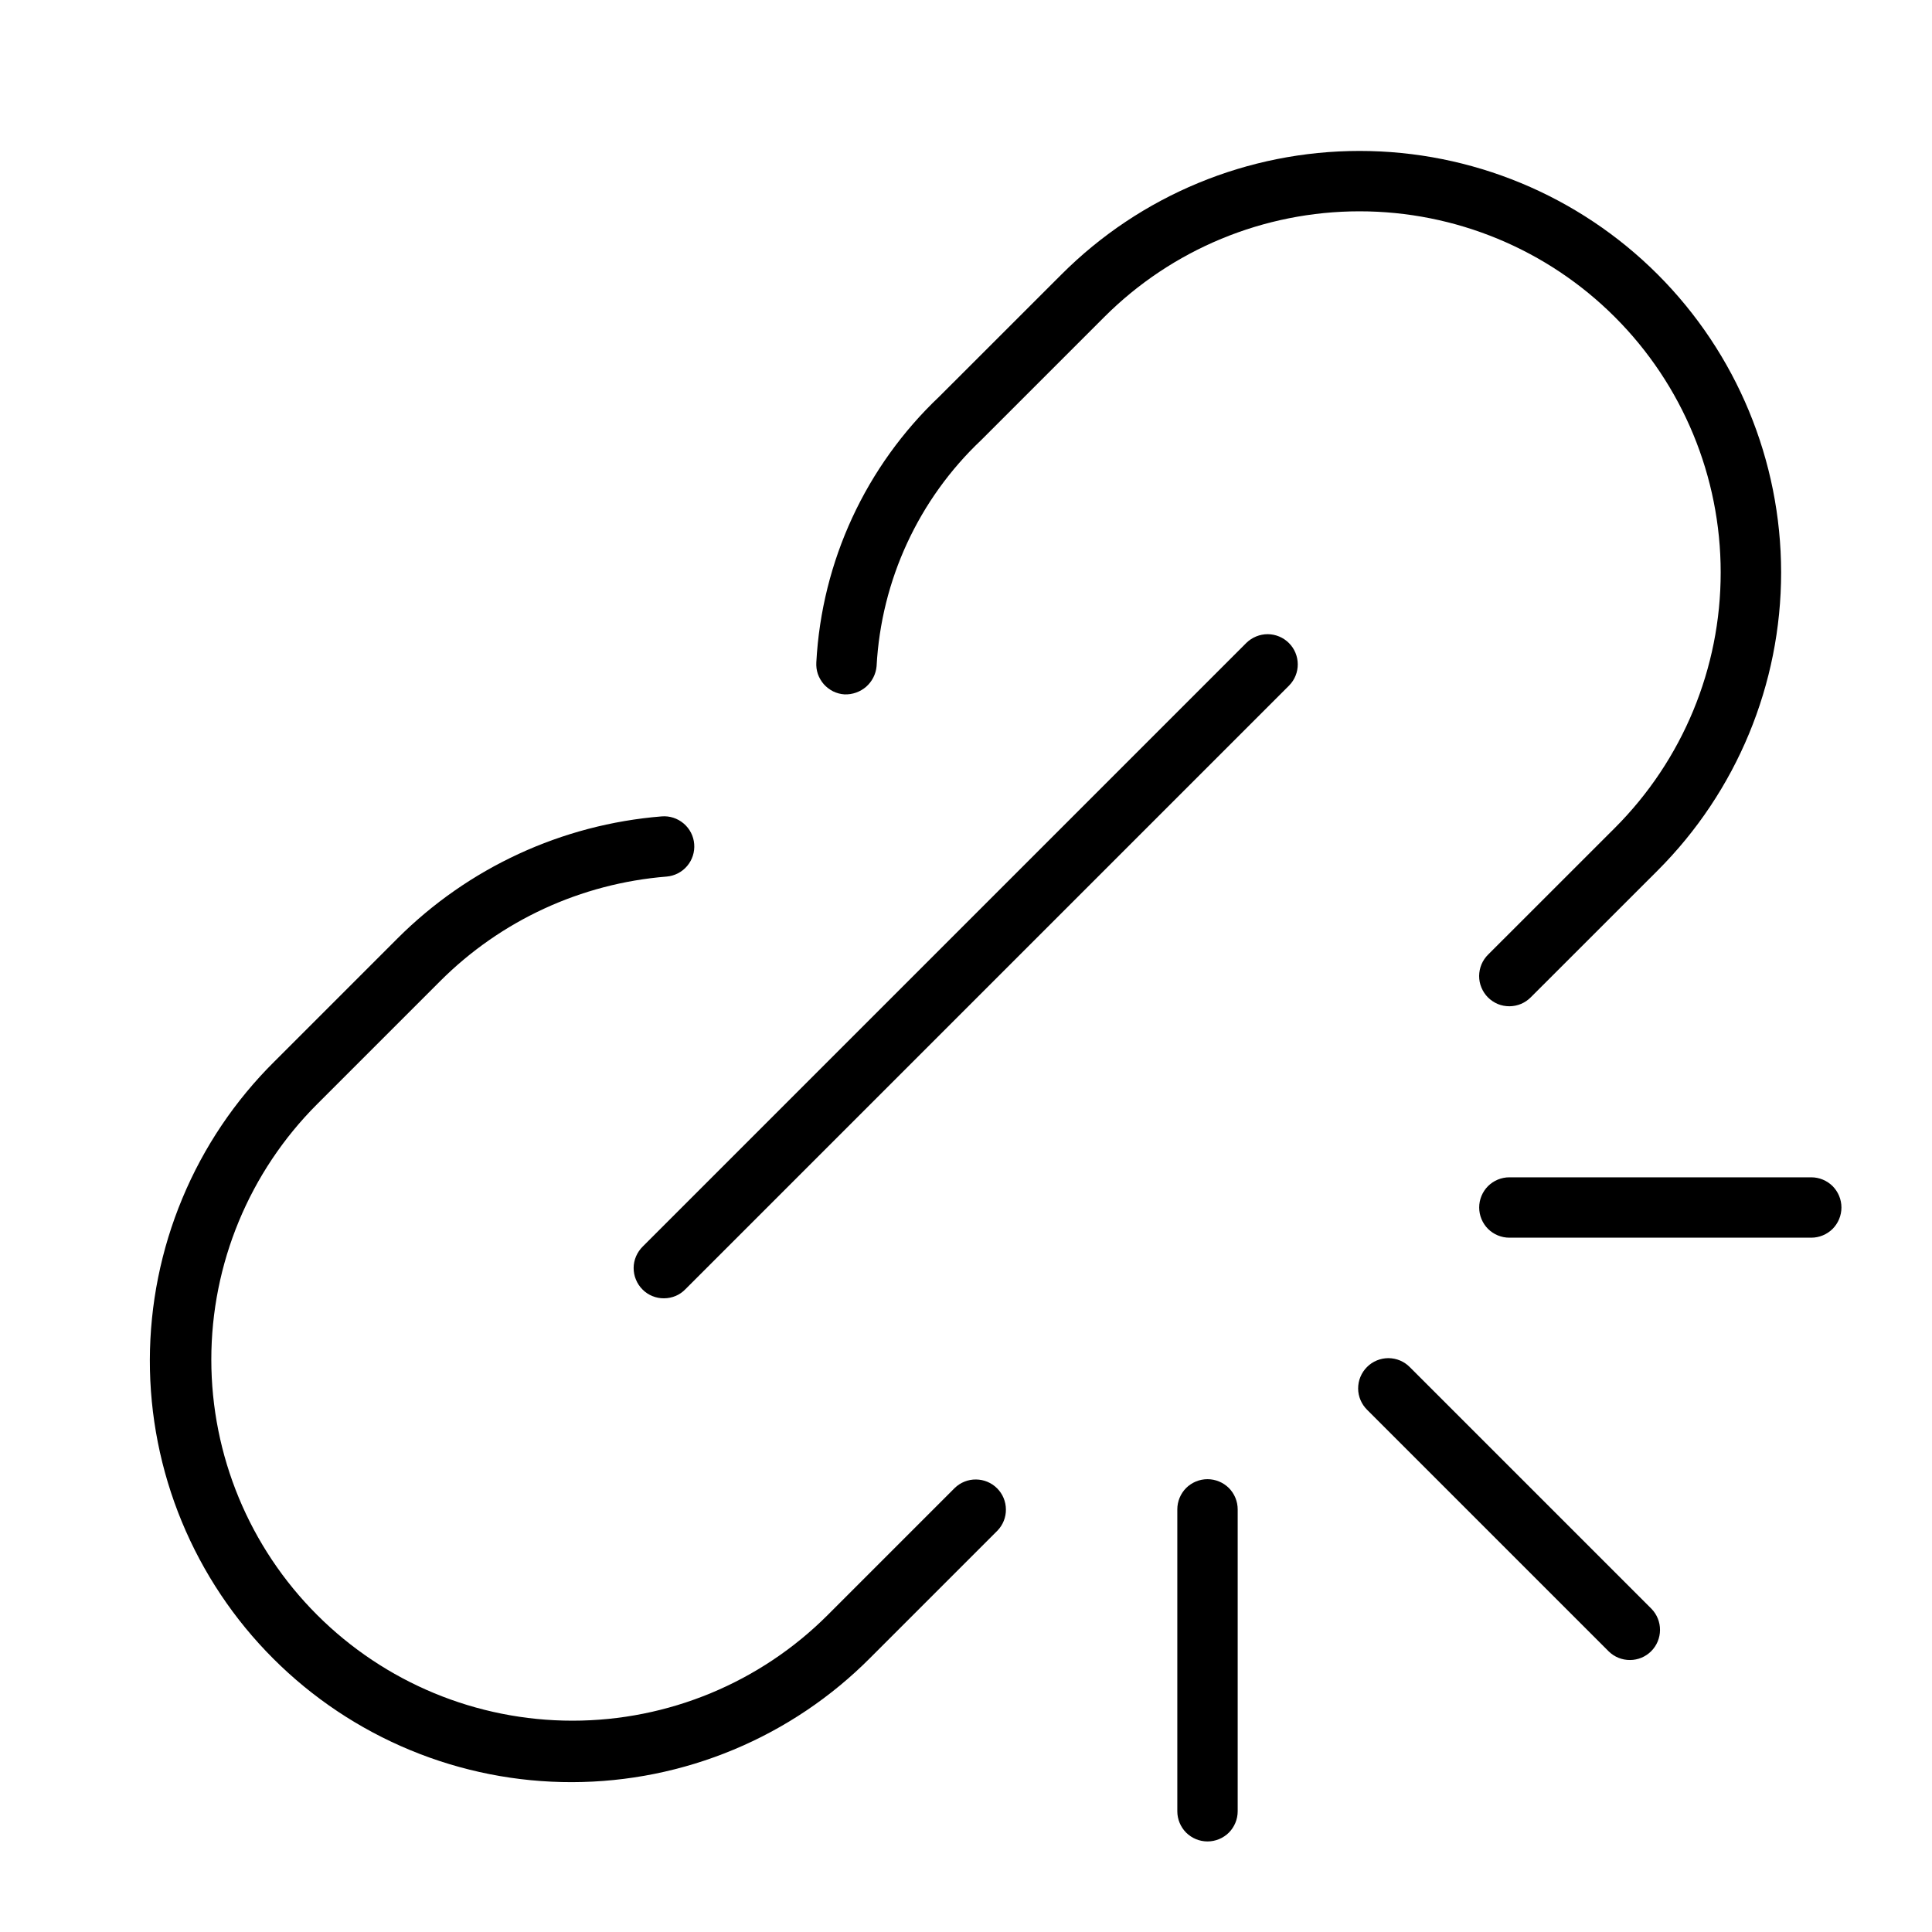
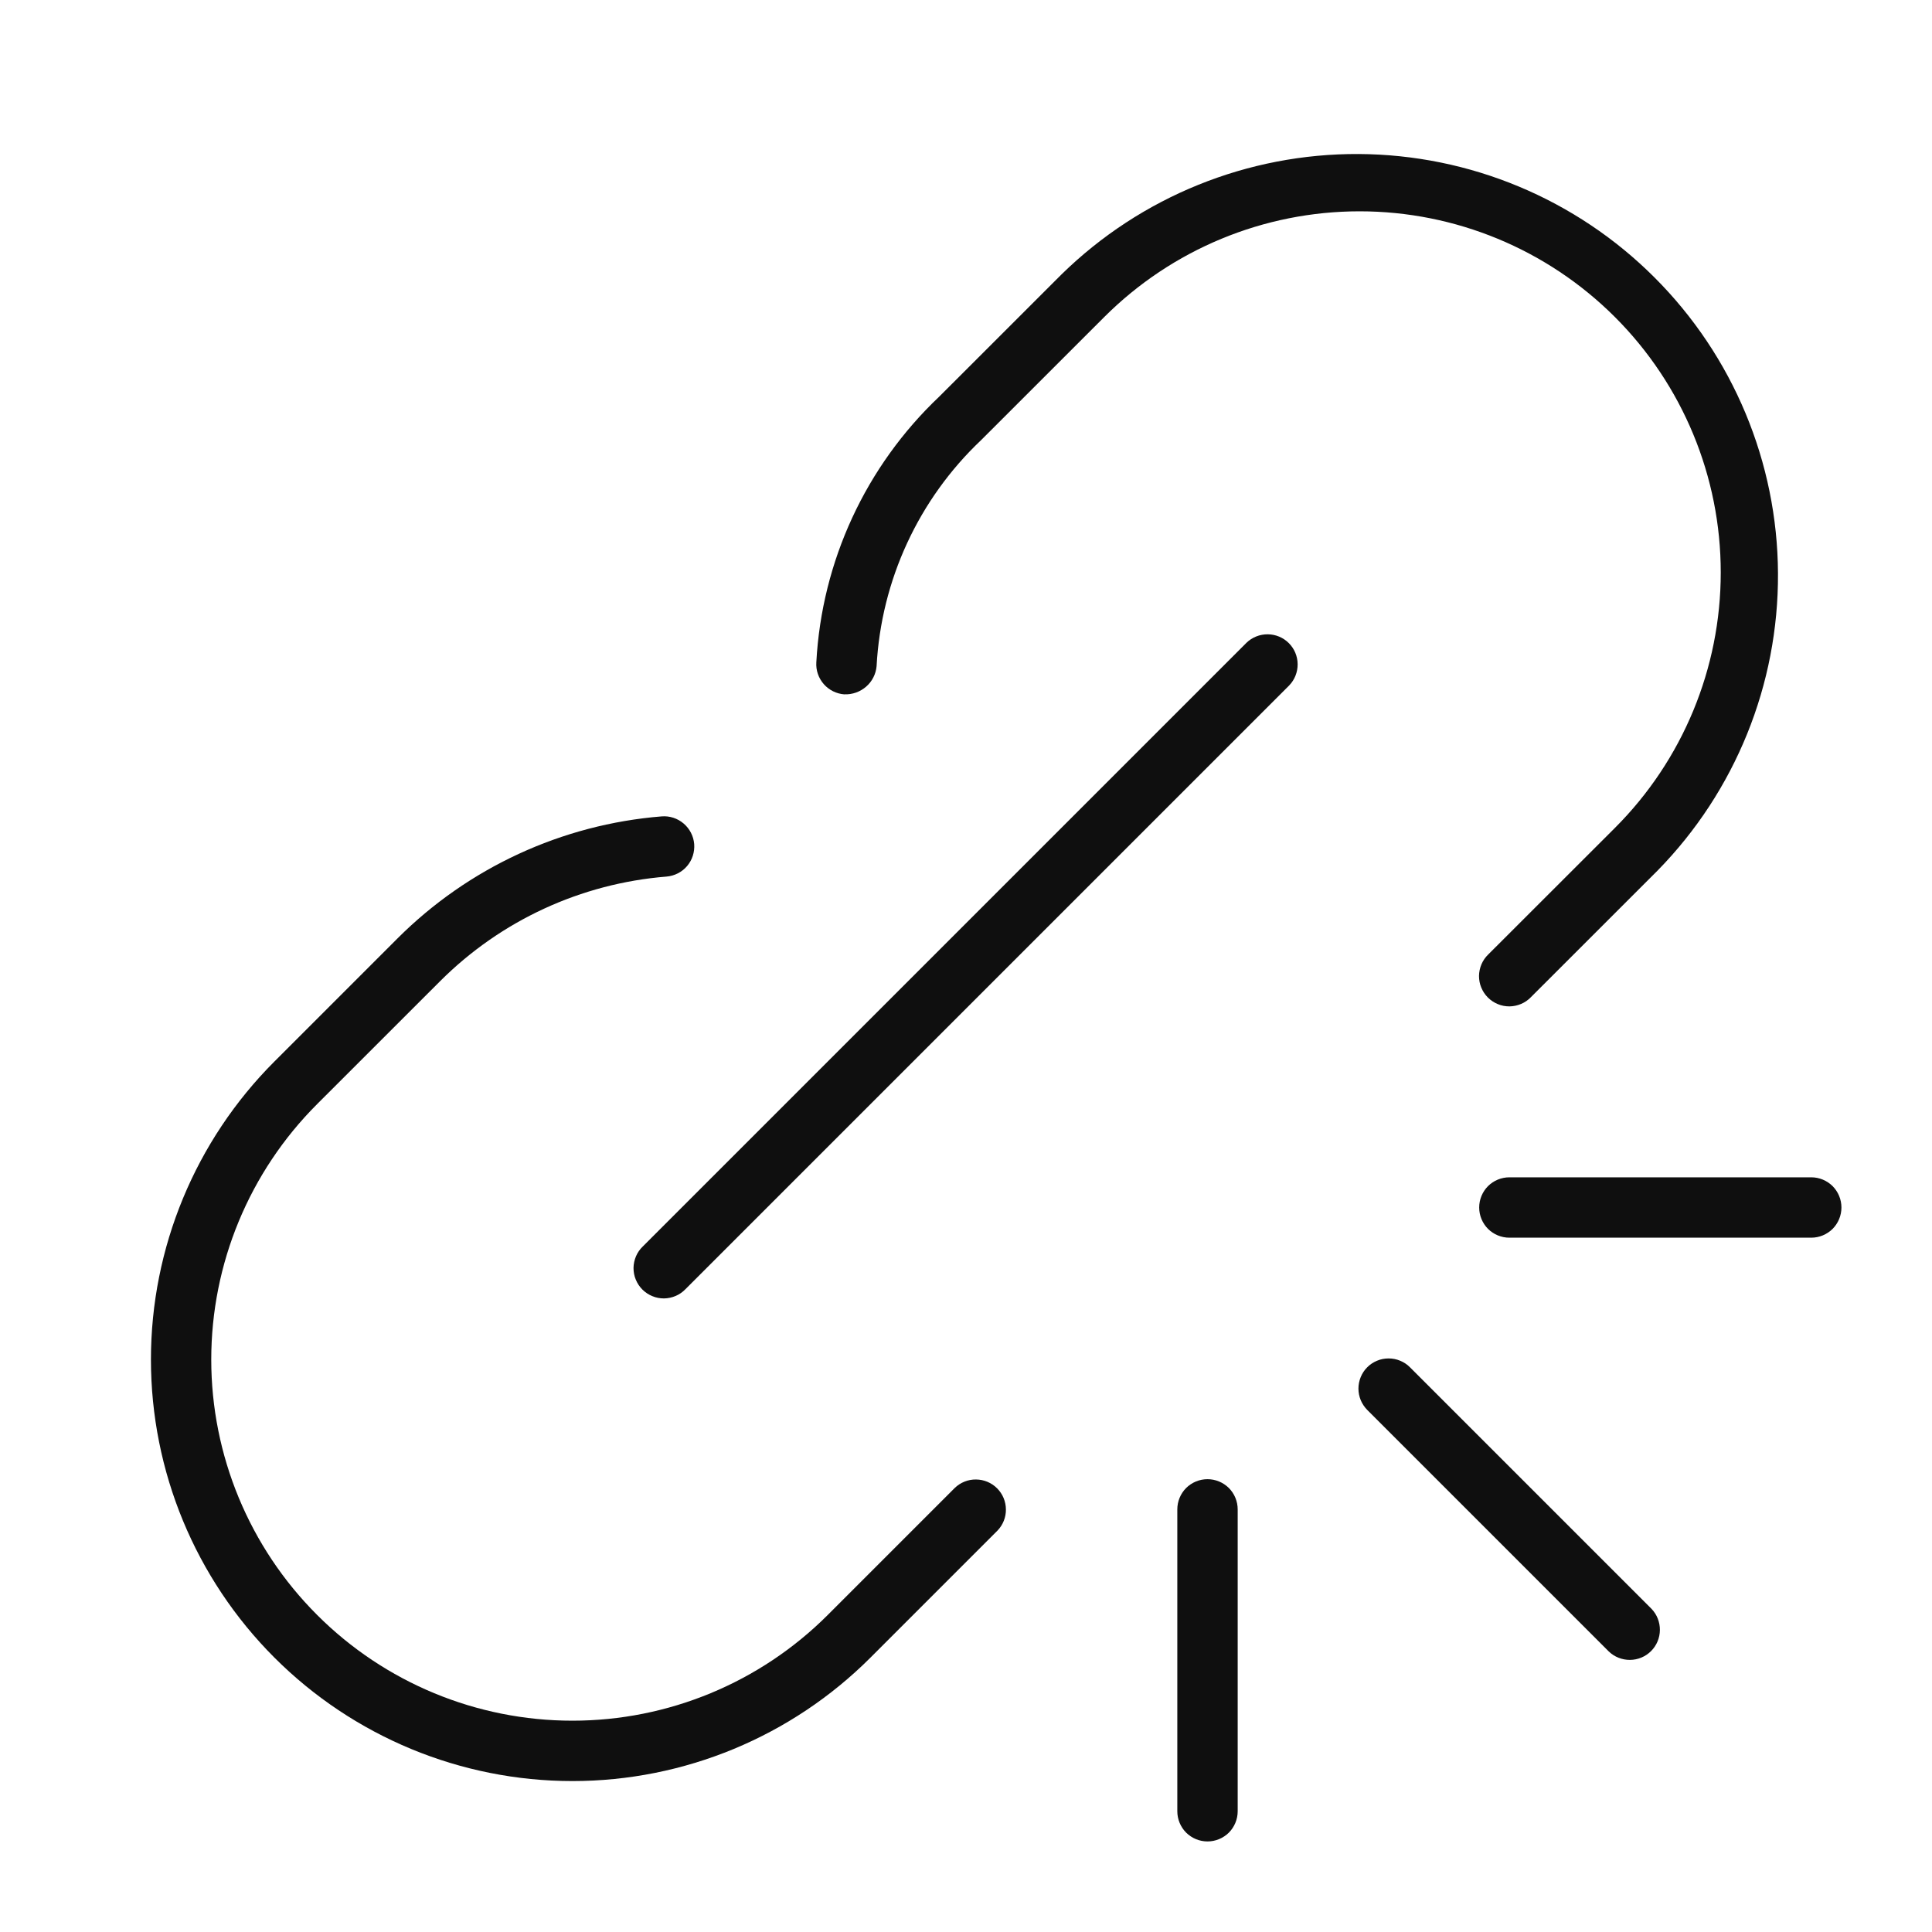
<svg xmlns="http://www.w3.org/2000/svg" width="32" height="32" viewBox="0 0 32 32" fill="none">
-   <path d="M23.353 22.646C23.307 22.599 23.252 22.561 23.191 22.535C23.13 22.509 23.064 22.496 22.998 22.495C22.932 22.495 22.866 22.508 22.805 22.533C22.744 22.558 22.688 22.595 22.642 22.642C22.595 22.689 22.558 22.744 22.533 22.805C22.507 22.867 22.495 22.932 22.495 22.999C22.495 23.065 22.509 23.13 22.535 23.191C22.561 23.252 22.599 23.307 22.646 23.353L26.646 27.353C26.74 27.445 26.867 27.496 26.998 27.495C27.13 27.495 27.256 27.442 27.349 27.349C27.442 27.256 27.494 27.13 27.495 26.999C27.496 26.867 27.445 26.741 27.353 26.646L23.353 22.646Z" fill="black" />
-   <path d="M30 19.5H25C24.867 19.5 24.74 19.553 24.646 19.646C24.553 19.74 24.5 19.867 24.5 20C24.5 20.133 24.553 20.26 24.646 20.354C24.74 20.447 24.867 20.5 25 20.5H30C30.133 20.5 30.26 20.447 30.354 20.354C30.447 20.26 30.5 20.133 30.5 20C30.5 19.867 30.447 19.74 30.354 19.646C30.26 19.553 30.133 19.5 30 19.5Z" fill="black" />
-   <path d="M20 24.5C19.867 24.5 19.74 24.553 19.646 24.646C19.553 24.74 19.5 24.867 19.5 25V30C19.5 30.133 19.553 30.26 19.646 30.354C19.74 30.447 19.867 30.5 20 30.5C20.133 30.5 20.26 30.447 20.354 30.354C20.447 30.26 20.5 30.133 20.5 30V25C20.5 24.867 20.447 24.74 20.354 24.646C20.26 24.553 20.133 24.5 20 24.5Z" fill="black" />
-   <path d="M20.646 10.646L10.646 20.646C10.599 20.693 10.561 20.748 10.535 20.809C10.509 20.87 10.495 20.935 10.495 21.001C10.495 21.067 10.507 21.133 10.533 21.194C10.558 21.256 10.595 21.311 10.642 21.358C10.688 21.405 10.744 21.442 10.805 21.467C10.867 21.492 10.932 21.505 10.998 21.504C11.065 21.504 11.13 21.49 11.191 21.465C11.252 21.439 11.307 21.401 11.353 21.353L21.353 11.353C21.445 11.259 21.496 11.133 21.495 11.001C21.494 10.87 21.442 10.744 21.349 10.651C21.256 10.558 21.13 10.505 20.998 10.504C20.867 10.504 20.74 10.555 20.646 10.646Z" fill="black" />
-   <path d="M15.814 24.645L13.711 26.748C12.59 27.87 11.068 28.5 9.482 28.5C7.895 28.5 6.374 27.87 5.252 26.748C4.13 25.627 3.5 24.105 3.5 22.519C3.5 20.932 4.13 19.411 5.252 18.289L7.289 16.252C8.293 15.247 9.623 14.633 11.04 14.519C11.172 14.508 11.294 14.446 11.38 14.345C11.466 14.244 11.509 14.113 11.498 13.98C11.488 13.848 11.425 13.726 11.324 13.64C11.223 13.554 11.092 13.511 10.96 13.522C9.306 13.655 7.755 14.372 6.582 15.545L4.545 17.582C3.892 18.229 3.374 18.999 3.021 19.847C2.667 20.695 2.484 21.605 2.482 22.524C2.48 23.443 2.66 24.353 3.011 25.203C3.362 26.052 3.877 26.824 4.527 27.473C5.177 28.123 5.949 28.638 6.798 28.989C7.647 29.34 8.558 29.52 9.477 29.518C10.396 29.516 11.305 29.333 12.153 28.979C13.001 28.625 13.771 28.107 14.418 27.455L16.521 25.352C16.612 25.258 16.663 25.131 16.661 25C16.66 24.869 16.608 24.744 16.515 24.651C16.422 24.558 16.297 24.506 16.166 24.505C16.035 24.503 15.908 24.554 15.814 24.645Z" fill="black" />
-   <path d="M13.988 11.501C14.119 11.506 14.248 11.46 14.347 11.374C14.445 11.287 14.507 11.166 14.519 11.035C14.595 9.61 15.215 8.269 16.252 7.289L18.289 5.252C19.41 4.13 20.932 3.5 22.518 3.5C24.105 3.5 25.627 4.13 26.748 5.252C27.87 6.373 28.5 7.895 28.5 9.481C28.501 11.068 27.87 12.589 26.749 13.711L24.65 15.809C24.603 15.855 24.565 15.91 24.539 15.971C24.513 16.032 24.5 16.098 24.499 16.164C24.499 16.23 24.511 16.296 24.537 16.357C24.562 16.418 24.599 16.474 24.646 16.521C24.692 16.567 24.748 16.604 24.809 16.63C24.87 16.655 24.936 16.667 25.002 16.667C25.069 16.666 25.134 16.653 25.195 16.627C25.256 16.601 25.311 16.563 25.357 16.516L27.456 14.418C28.765 13.109 29.501 11.333 29.501 9.481C29.5 7.63 28.765 5.854 27.456 4.545C26.146 3.235 24.37 2.5 22.519 2.5C20.667 2.5 18.891 3.235 17.582 4.545L15.557 6.569C14.34 7.721 13.611 9.296 13.521 10.969C13.517 11.035 13.525 11.101 13.546 11.163C13.568 11.225 13.601 11.282 13.644 11.332C13.688 11.381 13.74 11.421 13.799 11.451C13.858 11.48 13.922 11.497 13.988 11.501Z" fill="black" />
+   <path d="M23.353 22.646C23.307 22.599 23.252 22.563 23.191 22.538C23.13 22.512 23.065 22.5 23 22.5C22.934 22.5 22.869 22.512 22.808 22.538C22.748 22.563 22.692 22.599 22.646 22.646C22.6 22.692 22.563 22.747 22.538 22.808C22.513 22.869 22.5 22.934 22.5 23C22.5 23.065 22.513 23.13 22.538 23.191C22.563 23.251 22.6 23.306 22.646 23.353L26.646 27.353C26.74 27.444 26.867 27.494 26.998 27.493C27.129 27.492 27.254 27.44 27.347 27.347C27.44 27.254 27.492 27.129 27.493 26.998C27.494 26.867 27.444 26.74 27.353 26.646L23.353 22.646ZM30 19.5H25C24.867 19.5 24.74 19.553 24.646 19.646C24.553 19.74 24.5 19.867 24.5 20C24.5 20.133 24.553 20.26 24.646 20.354C24.74 20.447 24.867 20.5 25 20.5H30C30.133 20.5 30.26 20.447 30.354 20.354C30.447 20.26 30.5 20.133 30.5 20C30.5 19.867 30.447 19.74 30.354 19.646C30.26 19.553 30.133 19.5 30 19.5ZM20 24.5C19.867 24.5 19.74 24.553 19.646 24.646C19.553 24.74 19.5 24.867 19.5 25V30C19.5 30.133 19.553 30.26 19.646 30.354C19.74 30.447 19.867 30.5 20 30.5C20.133 30.5 20.26 30.447 20.354 30.354C20.447 30.26 20.5 30.133 20.5 30V25C20.5 24.867 20.447 24.74 20.354 24.646C20.26 24.553 20.133 24.5 20 24.5ZM20.646 10.646L10.646 20.646C10.598 20.692 10.56 20.747 10.534 20.808C10.508 20.869 10.494 20.935 10.493 21.001C10.493 21.068 10.505 21.134 10.531 21.195C10.556 21.256 10.593 21.312 10.64 21.359C10.687 21.406 10.743 21.443 10.804 21.468C10.866 21.494 10.931 21.506 10.998 21.506C11.064 21.505 11.13 21.491 11.191 21.465C11.252 21.439 11.307 21.401 11.353 21.353L21.353 11.353C21.444 11.259 21.494 11.132 21.493 11.001C21.492 10.87 21.44 10.745 21.347 10.652C21.254 10.559 21.129 10.507 20.998 10.506C20.867 10.505 20.74 10.555 20.646 10.646V10.646Z" fill="#0F0F0F" />
+   <path d="M15.814 24.645L13.711 26.748C12.589 27.87 11.068 28.5 9.481 28.5C7.895 28.5 6.373 27.87 5.252 26.748C4.13 25.627 3.499 24.105 3.499 22.519C3.499 20.932 4.129 19.411 5.251 18.289L7.289 16.252C8.294 15.247 9.623 14.633 11.039 14.519C11.171 14.508 11.294 14.446 11.38 14.345C11.466 14.244 11.508 14.113 11.498 13.98C11.487 13.848 11.424 13.726 11.323 13.64C11.222 13.554 11.091 13.511 10.959 13.522C9.306 13.655 7.755 14.372 6.582 15.545L4.545 17.582C3.236 18.891 2.5 20.667 2.5 22.518C2.5 24.37 3.236 26.146 4.545 27.455C5.854 28.764 7.63 29.5 9.482 29.5C11.333 29.5 13.109 28.764 14.418 27.455L16.521 25.352C16.612 25.258 16.663 25.131 16.661 25C16.66 24.869 16.608 24.744 16.515 24.651C16.422 24.558 16.297 24.506 16.166 24.505C16.035 24.503 15.908 24.554 15.814 24.645V24.645ZM13.988 11.5C14.119 11.505 14.247 11.459 14.346 11.373C14.445 11.287 14.507 11.166 14.519 11.035C14.595 9.61 15.215 8.269 16.251 7.289L18.289 5.252C19.411 4.13 20.933 3.5 22.519 3.5C24.106 3.5 25.627 4.13 26.749 5.252C27.871 6.374 28.501 7.895 28.501 9.482C28.501 11.069 27.871 12.59 26.749 13.712L24.65 15.809C24.602 15.855 24.564 15.91 24.538 15.971C24.512 16.032 24.498 16.098 24.497 16.164C24.497 16.231 24.509 16.297 24.535 16.358C24.56 16.419 24.597 16.475 24.644 16.522C24.691 16.569 24.747 16.606 24.808 16.631C24.869 16.657 24.935 16.669 25.002 16.669C25.068 16.668 25.134 16.654 25.195 16.628C25.256 16.602 25.311 16.564 25.357 16.516L27.456 14.418C28.743 13.104 29.459 11.335 29.449 9.496C29.44 7.657 28.705 5.896 27.404 4.596C26.104 3.295 24.343 2.561 22.503 2.551C20.665 2.542 18.896 3.258 17.582 4.545L15.557 6.569C14.34 7.721 13.611 9.296 13.521 10.969C13.512 11.101 13.557 11.232 13.645 11.332C13.732 11.431 13.856 11.492 13.988 11.501V11.5Z" fill="#0F0F0F" />
</svg>
